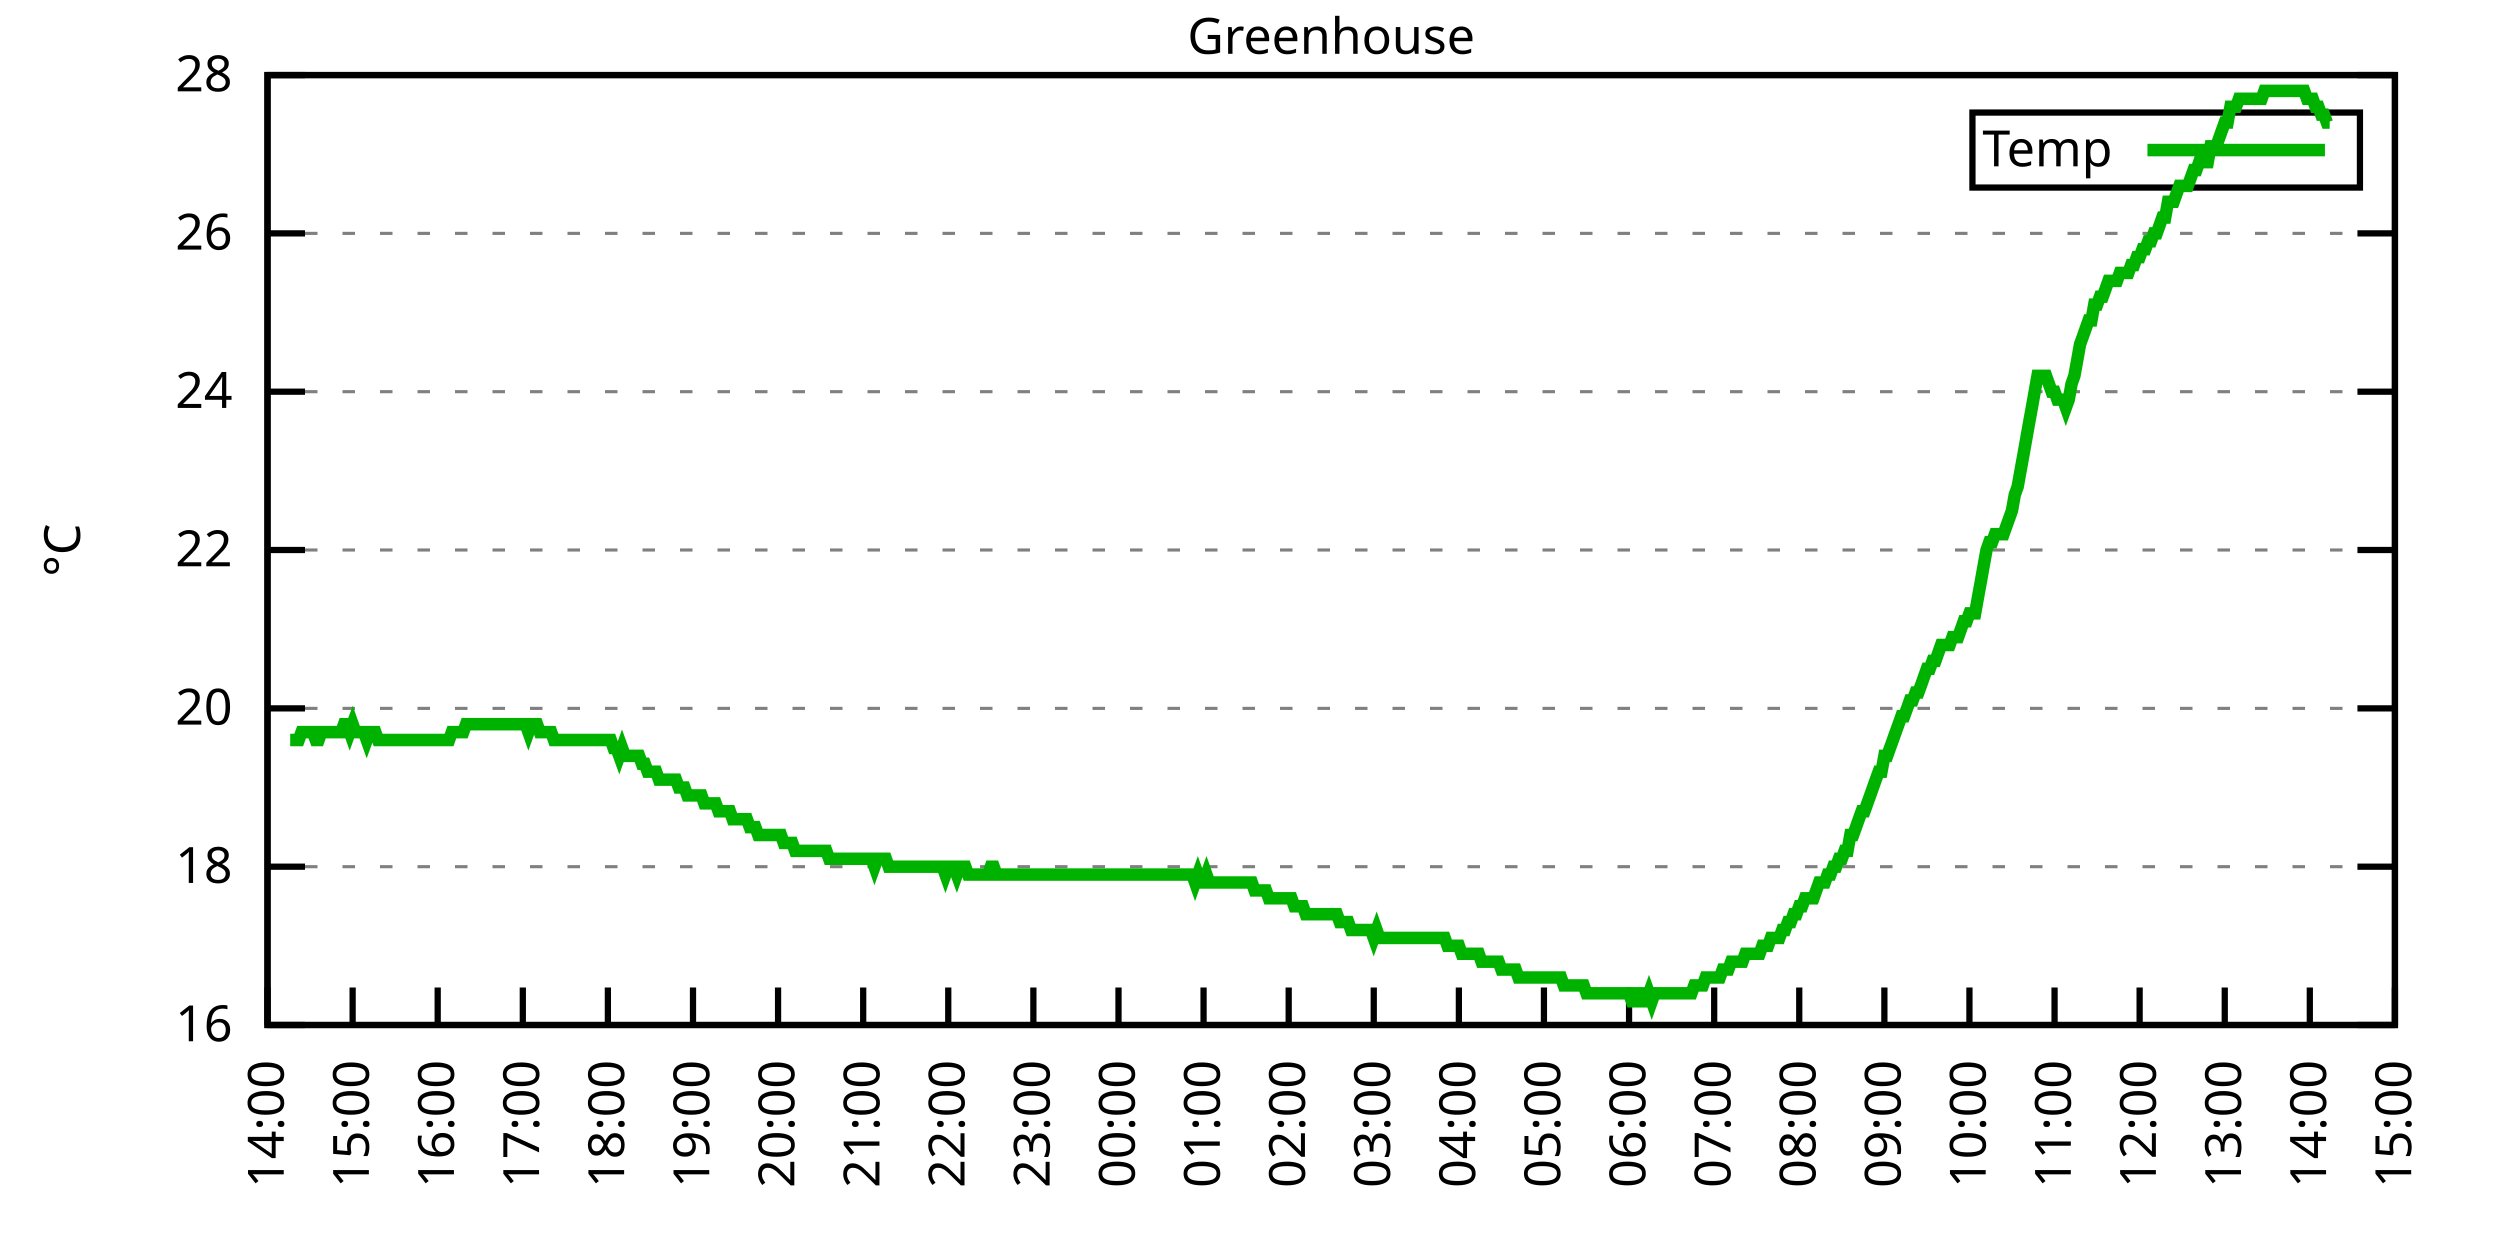
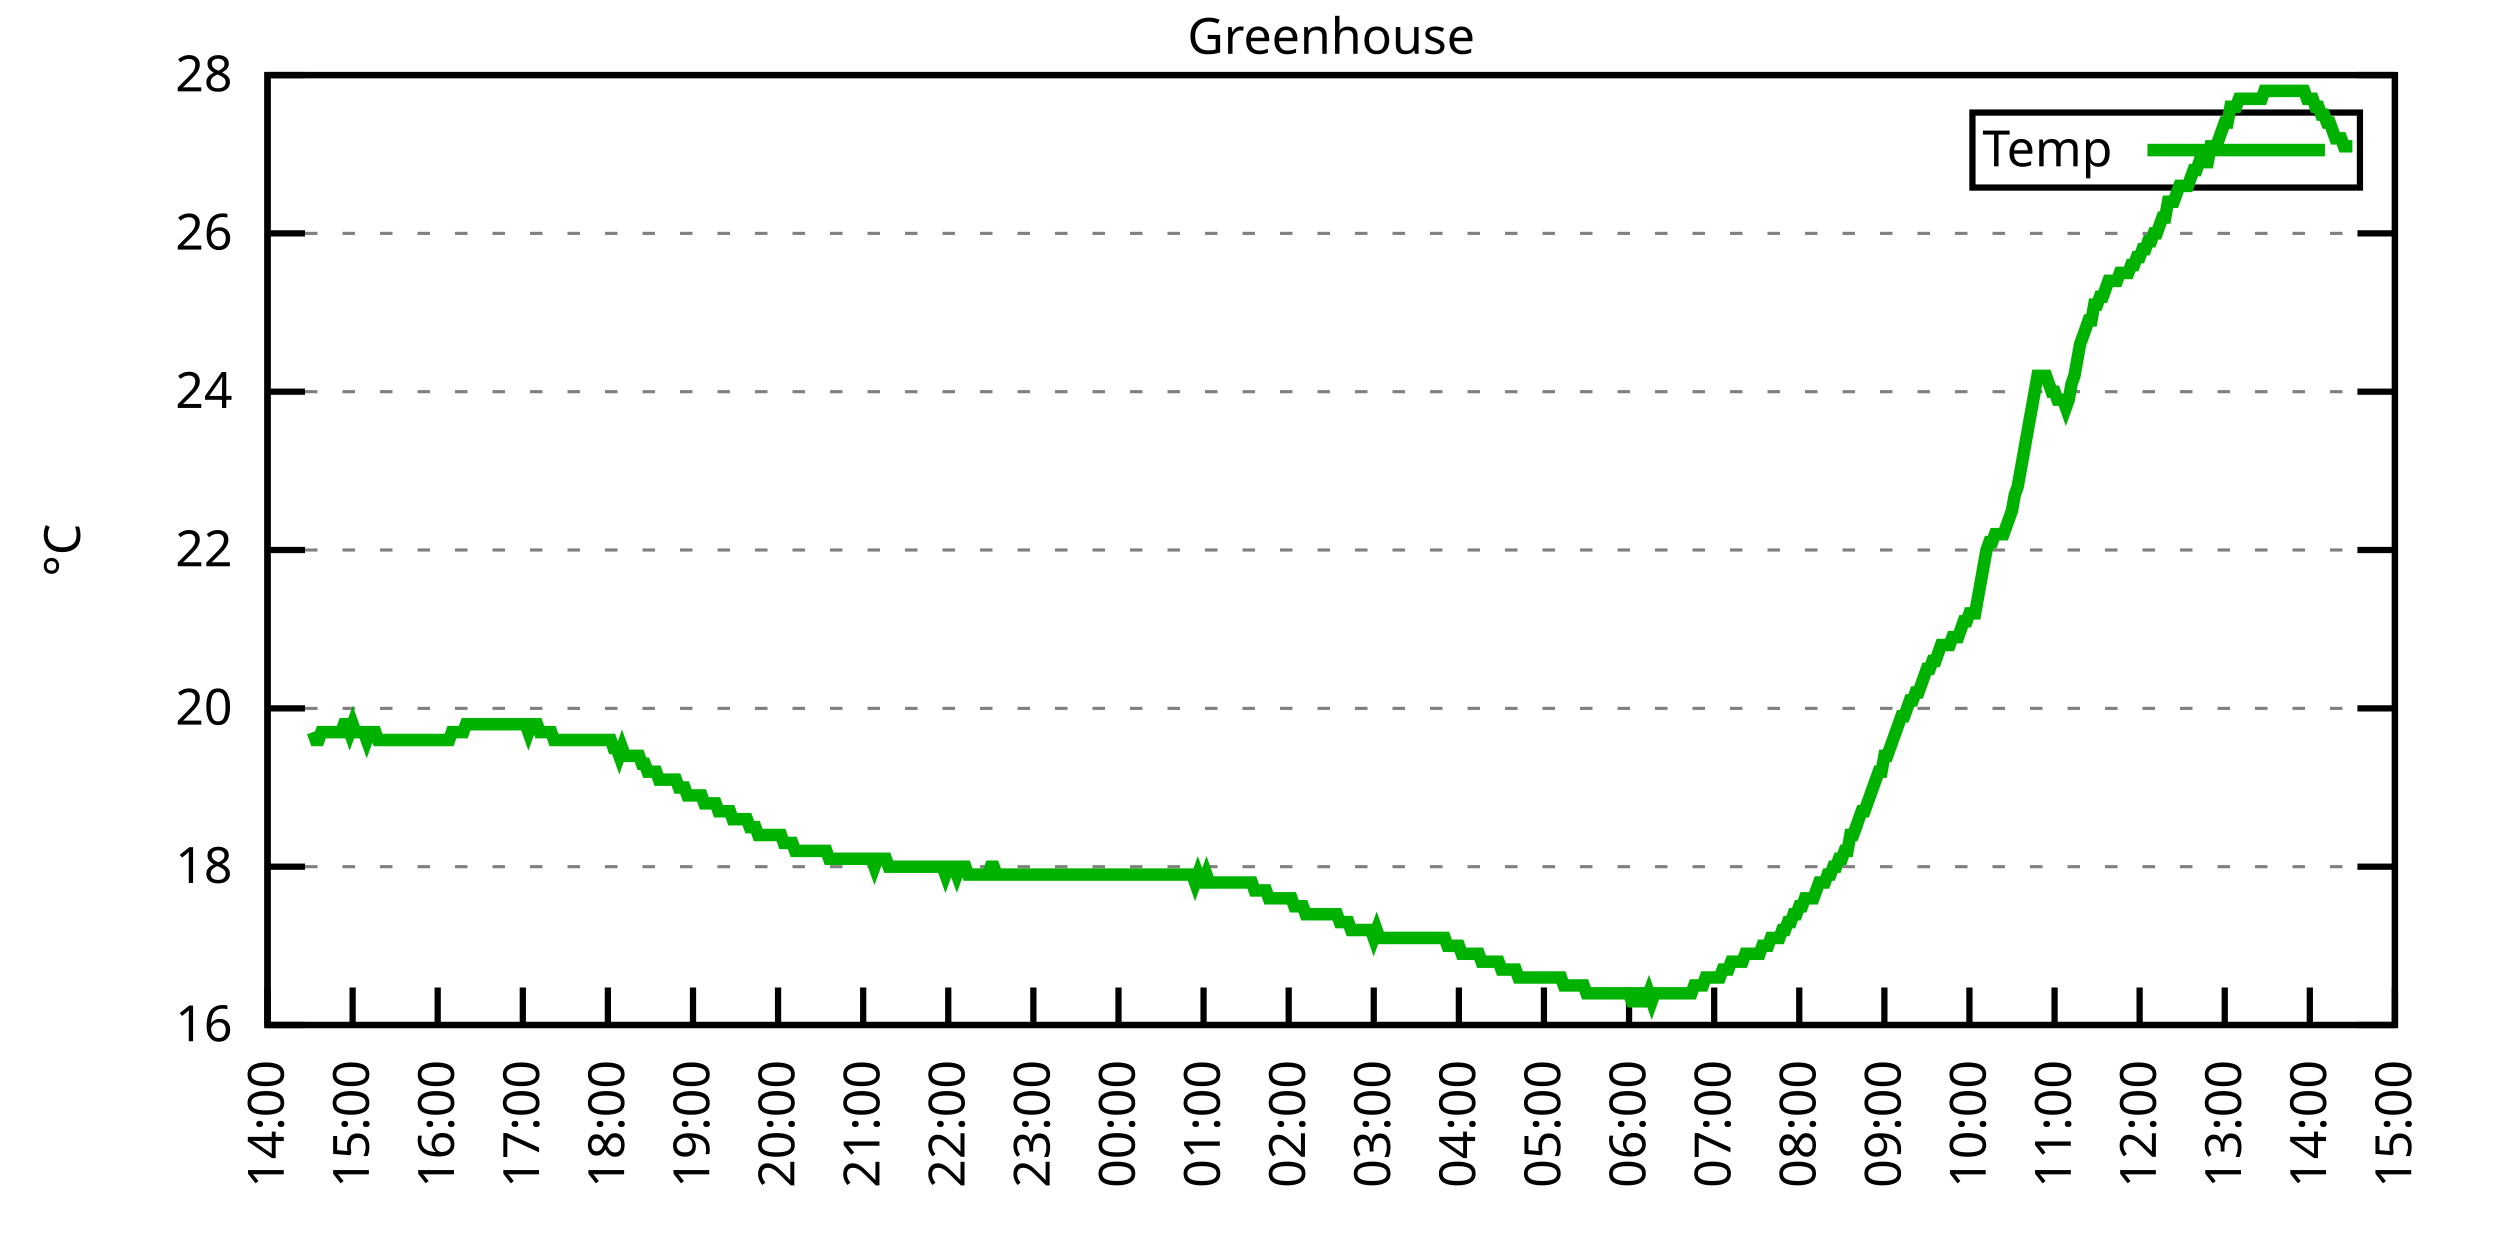
<svg xmlns="http://www.w3.org/2000/svg" xmlns:xlink="http://www.w3.org/1999/xlink" width="400" height="200" viewBox="0 0 400 200">
  <g id="gnuplot_canvas">
    <rect x="0" y="0" width="400" height="200" fill="none" />
    <defs>
      <circle id="gpDot" r="0.5" stroke-width="0.5" stroke="currentColor" />
      <path id="gpPt0" stroke-width="0.333" stroke="currentColor" d="M-1,0 h2 M0,-1 v2" />
      <path id="gpPt1" stroke-width="0.333" stroke="currentColor" d="M-1,-1 L1,1 M1,-1 L-1,1" />
      <path id="gpPt2" stroke-width="0.333" stroke="currentColor" d="M-1,0 L1,0 M0,-1 L0,1 M-1,-1 L1,1 M-1,1 L1,-1" />
      <rect id="gpPt3" stroke-width="0.333" stroke="currentColor" x="-1" y="-1" width="2" height="2" />
      <rect id="gpPt4" stroke-width="0.333" stroke="currentColor" fill="currentColor" x="-1" y="-1" width="2" height="2" />
      <circle id="gpPt5" stroke-width="0.333" stroke="currentColor" cx="0" cy="0" r="1" />
      <use xlink:href="#gpPt5" id="gpPt6" fill="currentColor" stroke="none" />
      <path id="gpPt7" stroke-width="0.333" stroke="currentColor" d="M0,-1.33 L-1.33,0.67 L1.33,0.67 z" />
      <use xlink:href="#gpPt7" id="gpPt8" fill="currentColor" stroke="none" />
      <use xlink:href="#gpPt7" id="gpPt9" stroke="currentColor" transform="rotate(180)" />
      <use xlink:href="#gpPt9" id="gpPt10" fill="currentColor" stroke="none" />
      <use xlink:href="#gpPt3" id="gpPt11" stroke="currentColor" transform="rotate(45)" />
      <use xlink:href="#gpPt11" id="gpPt12" fill="currentColor" stroke="none" />
      <path id="gpPt13" stroke-width="0.333" stroke="currentColor" d="M0,1.330 L1.265,0.411 L0.782,-1.067 L-0.782,-1.076 L-1.265,0.411 z" />
      <use xlink:href="#gpPt13" id="gpPt14" fill="currentColor" stroke="none" />
      <filter id="textbox" filterUnits="objectBoundingBox" x="0" y="0" height="1" width="1">
        <feFlood flood-color="white" flood-opacity="1" result="bgnd" />
        <feComposite in="SourceGraphic" in2="bgnd" operator="atop" />
      </filter>
      <filter id="greybox" filterUnits="objectBoundingBox" x="0" y="0" height="1" width="1">
        <feFlood flood-color="lightgrey" flood-opacity="1" result="grey" />
        <feComposite in="SourceGraphic" in2="grey" operator="atop" />
      </filter>
    </defs>
    <g fill="none" color="white" stroke="currentColor" stroke-width="1.00" stroke-linecap="butt" stroke-linejoin="miter">
</g>
    <g fill="none" color="black" stroke="currentColor" stroke-width="1.00" stroke-linecap="butt" stroke-linejoin="miter">
      <g stroke="none" shape-rendering="crispEdges">
        <polygon fill="rgb(255, 255, 255)" points="42.80,164.00 383.18,164.00 383.18,12.02 42.80,12.02 " />
      </g>
    </g>
    <g fill="none" color="black" stroke="currentColor" stroke-width="1.00" stroke-linecap="butt" stroke-linejoin="miter">
</g>
    <g fill="none" color="black" stroke="black" stroke-width="0.50" stroke-linecap="butt" stroke-linejoin="miter">
</g>
    <g fill="none" color="gray" stroke="currentColor" stroke-width="0.50" stroke-linecap="butt" stroke-linejoin="miter">
      <path stroke="gray" stroke-dasharray="2,4" class="gridline" d="M42.80,164.00 L383.19,164.00  " />
    </g>
    <g fill="none" color="gray" stroke="gray" stroke-width="1.00" stroke-linecap="butt" stroke-linejoin="miter">
</g>
    <g fill="none" color="black" stroke="currentColor" stroke-width="1.00" stroke-linecap="butt" stroke-linejoin="miter">
      <path stroke="black" d="M42.80,164.00 L48.80,164.00 M383.19,164.00 L377.19,164.00  " />
      <g transform="translate(37.20,166.60)" stroke="none" fill="black" font-family="Sans" font-size="8.00" text-anchor="end">
        <text>
          <tspan font-family="Sans"> 16</tspan>
        </text>
      </g>
    </g>
    <g fill="none" color="black" stroke="currentColor" stroke-width="1.00" stroke-linecap="butt" stroke-linejoin="miter">
</g>
    <g fill="none" color="black" stroke="black" stroke-width="0.50" stroke-linecap="butt" stroke-linejoin="miter">
</g>
    <g fill="none" color="gray" stroke="currentColor" stroke-width="0.50" stroke-linecap="butt" stroke-linejoin="miter">
      <path stroke="gray" stroke-dasharray="2,4" class="gridline" d="M42.80,138.67 L383.19,138.67  " />
    </g>
    <g fill="none" color="gray" stroke="gray" stroke-width="1.00" stroke-linecap="butt" stroke-linejoin="miter">
</g>
    <g fill="none" color="black" stroke="currentColor" stroke-width="1.00" stroke-linecap="butt" stroke-linejoin="miter">
      <path stroke="black" d="M42.80,138.67 L48.80,138.67 M383.19,138.67 L377.19,138.67  " />
      <g transform="translate(37.20,141.27)" stroke="none" fill="black" font-family="Sans" font-size="8.00" text-anchor="end">
        <text>
          <tspan font-family="Sans"> 18</tspan>
        </text>
      </g>
    </g>
    <g fill="none" color="black" stroke="currentColor" stroke-width="1.00" stroke-linecap="butt" stroke-linejoin="miter">
</g>
    <g fill="none" color="black" stroke="black" stroke-width="0.50" stroke-linecap="butt" stroke-linejoin="miter">
</g>
    <g fill="none" color="gray" stroke="currentColor" stroke-width="0.50" stroke-linecap="butt" stroke-linejoin="miter">
      <path stroke="gray" stroke-dasharray="2,4" class="gridline" d="M42.80,113.34 L383.19,113.34  " />
    </g>
    <g fill="none" color="gray" stroke="gray" stroke-width="1.00" stroke-linecap="butt" stroke-linejoin="miter">
</g>
    <g fill="none" color="black" stroke="currentColor" stroke-width="1.00" stroke-linecap="butt" stroke-linejoin="miter">
      <path stroke="black" d="M42.80,113.34 L48.80,113.34 M383.19,113.34 L377.19,113.34  " />
      <g transform="translate(37.20,115.94)" stroke="none" fill="black" font-family="Sans" font-size="8.00" text-anchor="end">
        <text>
          <tspan font-family="Sans"> 20</tspan>
        </text>
      </g>
    </g>
    <g fill="none" color="black" stroke="currentColor" stroke-width="1.00" stroke-linecap="butt" stroke-linejoin="miter">
</g>
    <g fill="none" color="black" stroke="black" stroke-width="0.50" stroke-linecap="butt" stroke-linejoin="miter">
</g>
    <g fill="none" color="gray" stroke="currentColor" stroke-width="0.50" stroke-linecap="butt" stroke-linejoin="miter">
      <path stroke="gray" stroke-dasharray="2,4" class="gridline" d="M42.80,88.00 L383.19,88.00  " />
    </g>
    <g fill="none" color="gray" stroke="gray" stroke-width="1.00" stroke-linecap="butt" stroke-linejoin="miter">
</g>
    <g fill="none" color="black" stroke="currentColor" stroke-width="1.00" stroke-linecap="butt" stroke-linejoin="miter">
      <path stroke="black" d="M42.80,88.00 L48.80,88.00 M383.19,88.00 L377.19,88.00  " />
      <g transform="translate(37.20,90.60)" stroke="none" fill="black" font-family="Sans" font-size="8.00" text-anchor="end">
        <text>
          <tspan font-family="Sans"> 22</tspan>
        </text>
      </g>
    </g>
    <g fill="none" color="black" stroke="currentColor" stroke-width="1.00" stroke-linecap="butt" stroke-linejoin="miter">
</g>
    <g fill="none" color="black" stroke="black" stroke-width="0.50" stroke-linecap="butt" stroke-linejoin="miter">
</g>
    <g fill="none" color="gray" stroke="currentColor" stroke-width="0.50" stroke-linecap="butt" stroke-linejoin="miter">
      <path stroke="gray" stroke-dasharray="2,4" class="gridline" d="M42.80,62.67 L383.19,62.67  " />
    </g>
    <g fill="none" color="gray" stroke="gray" stroke-width="1.00" stroke-linecap="butt" stroke-linejoin="miter">
</g>
    <g fill="none" color="black" stroke="currentColor" stroke-width="1.00" stroke-linecap="butt" stroke-linejoin="miter">
      <path stroke="black" d="M42.80,62.67 L48.80,62.67 M383.19,62.67 L377.19,62.67  " />
      <g transform="translate(37.20,65.27)" stroke="none" fill="black" font-family="Sans" font-size="8.00" text-anchor="end">
        <text>
          <tspan font-family="Sans"> 24</tspan>
        </text>
      </g>
    </g>
    <g fill="none" color="black" stroke="currentColor" stroke-width="1.00" stroke-linecap="butt" stroke-linejoin="miter">
</g>
    <g fill="none" color="black" stroke="black" stroke-width="0.50" stroke-linecap="butt" stroke-linejoin="miter">
</g>
    <g fill="none" color="gray" stroke="currentColor" stroke-width="0.50" stroke-linecap="butt" stroke-linejoin="miter">
      <path stroke="gray" stroke-dasharray="2,4" class="gridline" d="M42.80,37.34 L383.19,37.34  " />
    </g>
    <g fill="none" color="gray" stroke="gray" stroke-width="1.00" stroke-linecap="butt" stroke-linejoin="miter">
</g>
    <g fill="none" color="black" stroke="currentColor" stroke-width="1.00" stroke-linecap="butt" stroke-linejoin="miter">
      <path stroke="black" d="M42.80,37.34 L48.80,37.34 M383.19,37.34 L377.19,37.34  " />
      <g transform="translate(37.20,39.94)" stroke="none" fill="black" font-family="Sans" font-size="8.00" text-anchor="end">
        <text>
          <tspan font-family="Sans"> 26</tspan>
        </text>
      </g>
    </g>
    <g fill="none" color="black" stroke="currentColor" stroke-width="1.00" stroke-linecap="butt" stroke-linejoin="miter">
</g>
    <g fill="none" color="black" stroke="black" stroke-width="0.50" stroke-linecap="butt" stroke-linejoin="miter">
</g>
    <g fill="none" color="gray" stroke="currentColor" stroke-width="0.50" stroke-linecap="butt" stroke-linejoin="miter">
      <path stroke="gray" stroke-dasharray="2,4" class="gridline" d="M42.80,12.01 L383.19,12.01  " />
    </g>
    <g fill="none" color="gray" stroke="gray" stroke-width="1.00" stroke-linecap="butt" stroke-linejoin="miter">
</g>
    <g fill="none" color="black" stroke="currentColor" stroke-width="1.00" stroke-linecap="butt" stroke-linejoin="miter">
      <path stroke="black" d="M42.80,12.01 L48.80,12.01 M383.19,12.01 L377.19,12.01  " />
      <g transform="translate(37.20,14.61)" stroke="none" fill="black" font-family="Sans" font-size="8.00" text-anchor="end">
        <text>
          <tspan font-family="Sans"> 28</tspan>
        </text>
      </g>
    </g>
    <g fill="none" color="black" stroke="currentColor" stroke-width="1.00" stroke-linecap="butt" stroke-linejoin="miter">
      <path stroke="black" d="M42.80,164.00 L42.80,158.00  " />
      <g transform="translate(45.40,169.60) rotate(270.00)" stroke="none" fill="black" font-family="Sans" font-size="8.00" text-anchor="end">
        <text>
          <tspan font-family="Sans">14:00</tspan>
        </text>
      </g>
    </g>
    <g fill="none" color="black" stroke="currentColor" stroke-width="1.00" stroke-linecap="butt" stroke-linejoin="miter">
      <path stroke="black" d="M56.42,164.00 L56.42,158.00  " />
      <g transform="translate(59.02,169.60) rotate(270.00)" stroke="none" fill="black" font-family="Sans" font-size="8.00" text-anchor="end">
        <text>
          <tspan font-family="Sans">15:00</tspan>
        </text>
      </g>
    </g>
    <g fill="none" color="black" stroke="currentColor" stroke-width="1.00" stroke-linecap="butt" stroke-linejoin="miter">
      <path stroke="black" d="M70.03,164.00 L70.03,158.00  " />
      <g transform="translate(72.63,169.60) rotate(270.00)" stroke="none" fill="black" font-family="Sans" font-size="8.00" text-anchor="end">
        <text>
          <tspan font-family="Sans">16:00</tspan>
        </text>
      </g>
    </g>
    <g fill="none" color="black" stroke="currentColor" stroke-width="1.00" stroke-linecap="butt" stroke-linejoin="miter">
      <path stroke="black" d="M83.65,164.00 L83.65,158.00  " />
      <g transform="translate(86.25,169.60) rotate(270.00)" stroke="none" fill="black" font-family="Sans" font-size="8.00" text-anchor="end">
        <text>
          <tspan font-family="Sans">17:00</tspan>
        </text>
      </g>
    </g>
    <g fill="none" color="black" stroke="currentColor" stroke-width="1.00" stroke-linecap="butt" stroke-linejoin="miter">
      <path stroke="black" d="M97.26,164.00 L97.26,158.00  " />
      <g transform="translate(99.86,169.60) rotate(270.00)" stroke="none" fill="black" font-family="Sans" font-size="8.00" text-anchor="end">
        <text>
          <tspan font-family="Sans">18:00</tspan>
        </text>
      </g>
    </g>
    <g fill="none" color="black" stroke="currentColor" stroke-width="1.00" stroke-linecap="butt" stroke-linejoin="miter">
      <path stroke="black" d="M110.88,164.00 L110.88,158.00  " />
      <g transform="translate(113.48,169.60) rotate(270.00)" stroke="none" fill="black" font-family="Sans" font-size="8.00" text-anchor="end">
        <text>
          <tspan font-family="Sans">19:00</tspan>
        </text>
      </g>
    </g>
    <g fill="none" color="black" stroke="currentColor" stroke-width="1.00" stroke-linecap="butt" stroke-linejoin="miter">
      <path stroke="black" d="M124.49,164.00 L124.49,158.00  " />
      <g transform="translate(127.09,169.60) rotate(270.00)" stroke="none" fill="black" font-family="Sans" font-size="8.00" text-anchor="end">
        <text>
          <tspan font-family="Sans">20:00</tspan>
        </text>
      </g>
    </g>
    <g fill="none" color="black" stroke="currentColor" stroke-width="1.00" stroke-linecap="butt" stroke-linejoin="miter">
      <path stroke="black" d="M138.11,164.00 L138.11,158.00  " />
      <g transform="translate(140.71,169.60) rotate(270.00)" stroke="none" fill="black" font-family="Sans" font-size="8.00" text-anchor="end">
        <text>
          <tspan font-family="Sans">21:00</tspan>
        </text>
      </g>
    </g>
    <g fill="none" color="black" stroke="currentColor" stroke-width="1.00" stroke-linecap="butt" stroke-linejoin="miter">
      <path stroke="black" d="M151.72,164.00 L151.72,158.00  " />
      <g transform="translate(154.32,169.60) rotate(270.00)" stroke="none" fill="black" font-family="Sans" font-size="8.00" text-anchor="end">
        <text>
          <tspan font-family="Sans">22:00</tspan>
        </text>
      </g>
    </g>
    <g fill="none" color="black" stroke="currentColor" stroke-width="1.00" stroke-linecap="butt" stroke-linejoin="miter">
      <path stroke="black" d="M165.34,164.00 L165.34,158.00  " />
      <g transform="translate(167.94,169.60) rotate(270.00)" stroke="none" fill="black" font-family="Sans" font-size="8.00" text-anchor="end">
        <text>
          <tspan font-family="Sans">23:00</tspan>
        </text>
      </g>
    </g>
    <g fill="none" color="black" stroke="currentColor" stroke-width="1.00" stroke-linecap="butt" stroke-linejoin="miter">
      <path stroke="black" d="M178.96,164.00 L178.96,158.00  " />
      <g transform="translate(181.56,169.60) rotate(270.00)" stroke="none" fill="black" font-family="Sans" font-size="8.00" text-anchor="end">
        <text>
          <tspan font-family="Sans">00:00</tspan>
        </text>
      </g>
    </g>
    <g fill="none" color="black" stroke="currentColor" stroke-width="1.00" stroke-linecap="butt" stroke-linejoin="miter">
      <path stroke="black" d="M192.57,164.00 L192.57,158.00  " />
      <g transform="translate(195.17,169.60) rotate(270.00)" stroke="none" fill="black" font-family="Sans" font-size="8.00" text-anchor="end">
        <text>
          <tspan font-family="Sans">01:00</tspan>
        </text>
      </g>
    </g>
    <g fill="none" color="black" stroke="currentColor" stroke-width="1.00" stroke-linecap="butt" stroke-linejoin="miter">
      <path stroke="black" d="M206.19,164.00 L206.19,158.00  " />
      <g transform="translate(208.79,169.60) rotate(270.00)" stroke="none" fill="black" font-family="Sans" font-size="8.00" text-anchor="end">
        <text>
          <tspan font-family="Sans">02:00</tspan>
        </text>
      </g>
    </g>
    <g fill="none" color="black" stroke="currentColor" stroke-width="1.00" stroke-linecap="butt" stroke-linejoin="miter">
      <path stroke="black" d="M219.80,164.00 L219.80,158.00  " />
      <g transform="translate(222.40,169.60) rotate(270.00)" stroke="none" fill="black" font-family="Sans" font-size="8.00" text-anchor="end">
        <text>
          <tspan font-family="Sans">03:00</tspan>
        </text>
      </g>
    </g>
    <g fill="none" color="black" stroke="currentColor" stroke-width="1.00" stroke-linecap="butt" stroke-linejoin="miter">
      <path stroke="black" d="M233.42,164.00 L233.42,158.00  " />
      <g transform="translate(236.02,169.60) rotate(270.00)" stroke="none" fill="black" font-family="Sans" font-size="8.00" text-anchor="end">
        <text>
          <tspan font-family="Sans">04:00</tspan>
        </text>
      </g>
    </g>
    <g fill="none" color="black" stroke="currentColor" stroke-width="1.00" stroke-linecap="butt" stroke-linejoin="miter">
      <path stroke="black" d="M247.03,164.00 L247.03,158.00  " />
      <g transform="translate(249.63,169.60) rotate(270.00)" stroke="none" fill="black" font-family="Sans" font-size="8.00" text-anchor="end">
        <text>
          <tspan font-family="Sans">05:00</tspan>
        </text>
      </g>
    </g>
    <g fill="none" color="black" stroke="currentColor" stroke-width="1.00" stroke-linecap="butt" stroke-linejoin="miter">
      <path stroke="black" d="M260.65,164.00 L260.65,158.00  " />
      <g transform="translate(263.25,169.60) rotate(270.00)" stroke="none" fill="black" font-family="Sans" font-size="8.00" text-anchor="end">
        <text>
          <tspan font-family="Sans">06:00</tspan>
        </text>
      </g>
    </g>
    <g fill="none" color="black" stroke="currentColor" stroke-width="1.00" stroke-linecap="butt" stroke-linejoin="miter">
      <path stroke="black" d="M274.27,164.00 L274.27,158.00  " />
      <g transform="translate(276.87,169.60) rotate(270.00)" stroke="none" fill="black" font-family="Sans" font-size="8.00" text-anchor="end">
        <text>
          <tspan font-family="Sans">07:00</tspan>
        </text>
      </g>
    </g>
    <g fill="none" color="black" stroke="currentColor" stroke-width="1.00" stroke-linecap="butt" stroke-linejoin="miter">
      <path stroke="black" d="M287.88,164.00 L287.88,158.00  " />
      <g transform="translate(290.48,169.60) rotate(270.00)" stroke="none" fill="black" font-family="Sans" font-size="8.00" text-anchor="end">
        <text>
          <tspan font-family="Sans">08:00</tspan>
        </text>
      </g>
    </g>
    <g fill="none" color="black" stroke="currentColor" stroke-width="1.00" stroke-linecap="butt" stroke-linejoin="miter">
      <path stroke="black" d="M301.50,164.00 L301.50,158.00  " />
      <g transform="translate(304.10,169.60) rotate(270.00)" stroke="none" fill="black" font-family="Sans" font-size="8.00" text-anchor="end">
        <text>
          <tspan font-family="Sans">09:00</tspan>
        </text>
      </g>
    </g>
    <g fill="none" color="black" stroke="currentColor" stroke-width="1.00" stroke-linecap="butt" stroke-linejoin="miter">
      <path stroke="black" d="M315.11,164.00 L315.11,158.00  " />
      <g transform="translate(317.71,169.60) rotate(270.00)" stroke="none" fill="black" font-family="Sans" font-size="8.00" text-anchor="end">
        <text>
          <tspan font-family="Sans">10:00</tspan>
        </text>
      </g>
    </g>
    <g fill="none" color="black" stroke="currentColor" stroke-width="1.00" stroke-linecap="butt" stroke-linejoin="miter">
      <path stroke="black" d="M328.73,164.00 L328.73,158.00  " />
      <g transform="translate(331.33,169.60) rotate(270.00)" stroke="none" fill="black" font-family="Sans" font-size="8.00" text-anchor="end">
        <text>
          <tspan font-family="Sans">11:00</tspan>
        </text>
      </g>
    </g>
    <g fill="none" color="black" stroke="currentColor" stroke-width="1.00" stroke-linecap="butt" stroke-linejoin="miter">
      <path stroke="black" d="M342.34,164.00 L342.34,158.00  " />
      <g transform="translate(344.94,169.60) rotate(270.00)" stroke="none" fill="black" font-family="Sans" font-size="8.00" text-anchor="end">
        <text>
          <tspan font-family="Sans">12:00</tspan>
        </text>
      </g>
    </g>
    <g fill="none" color="black" stroke="currentColor" stroke-width="1.00" stroke-linecap="butt" stroke-linejoin="miter">
      <path stroke="black" d="M355.96,164.00 L355.96,158.00  " />
      <g transform="translate(358.56,169.60) rotate(270.00)" stroke="none" fill="black" font-family="Sans" font-size="8.00" text-anchor="end">
        <text>
          <tspan font-family="Sans">13:00</tspan>
        </text>
      </g>
    </g>
    <g fill="none" color="black" stroke="currentColor" stroke-width="1.00" stroke-linecap="butt" stroke-linejoin="miter">
      <path stroke="black" d="M369.57,164.00 L369.57,158.00  " />
      <g transform="translate(372.17,169.60) rotate(270.00)" stroke="none" fill="black" font-family="Sans" font-size="8.00" text-anchor="end">
        <text>
          <tspan font-family="Sans">14:00</tspan>
        </text>
      </g>
    </g>
    <g fill="none" color="black" stroke="currentColor" stroke-width="1.00" stroke-linecap="butt" stroke-linejoin="miter">
      <path stroke="black" d="M383.19,164.00 L383.19,158.00  " />
      <g transform="translate(385.79,169.60) rotate(270.00)" stroke="none" fill="black" font-family="Sans" font-size="8.00" text-anchor="end">
        <text>
          <tspan font-family="Sans">15:00</tspan>
        </text>
      </g>
    </g>
    <g fill="none" color="black" stroke="currentColor" stroke-width="1.00" stroke-linecap="butt" stroke-linejoin="miter">
</g>
    <g fill="none" color="black" stroke="currentColor" stroke-width="1.00" stroke-linecap="butt" stroke-linejoin="miter">
      <path stroke="black" d="M42.80,12.01 L42.80,164.00 L383.19,164.00 L383.19,12.01 L42.80,12.01 Z  " />
    </g>
    <g fill="none" color="black" stroke="currentColor" stroke-width="1.00" stroke-linecap="butt" stroke-linejoin="miter">
</g>
    <g fill="none" color="black" stroke="currentColor" stroke-width="1.00" stroke-linecap="butt" stroke-linejoin="miter">
      <path stroke="black" d="M315.59,30.01 L315.59,18.01 L377.59,18.01 L377.59,30.01 L315.59,30.01 Z  " />
    </g>
    <g id="Greenhouse_plot_1">
      <g fill="none" color="white" stroke="black" stroke-width="2.00" stroke-linecap="butt" stroke-linejoin="miter">
</g>
      <g fill="none" color="black" stroke="currentColor" stroke-width="2.00" stroke-linecap="butt" stroke-linejoin="miter">
        <g transform="translate(337.99,26.61)" stroke="none" fill="black" font-family="Sans" font-size="8.00" text-anchor="end">
          <text>
            <tspan font-family="Sans">Temp</tspan>
          </text>
        </g>
      </g>
      <g fill="none" color="black" stroke="currentColor" stroke-width="2.00" stroke-linecap="butt" stroke-linejoin="miter">
-         <path stroke="rgb(  0, 178,   0)" d="M343.59,24.01 L371.99,24.01 M46.43,118.40 L46.88,118.40 L47.34,118.40 L47.79,118.40 L48.25,117.14 L48.70,117.14   L49.15,117.14 L49.61,117.14 L50.06,117.14 L50.52,118.40 L50.97,118.40 L51.42,117.14 L51.88,117.14 L52.33,117.14   L52.78,117.14 L53.24,117.14 L53.69,117.14 L54.15,117.14 L54.60,117.14 L55.05,115.87 L55.51,115.87 L55.96,117.14   L56.42,115.87 L56.87,117.14 L57.32,117.14 L57.78,117.14 L58.23,117.14 L58.68,118.40 L59.14,117.14 L59.59,117.14   L60.05,117.14 L60.50,118.40 L60.95,118.40 L61.41,118.40 L61.86,118.40 L62.32,118.40 L62.77,118.40 L63.22,118.40   L63.68,118.40 L64.13,118.40 L64.58,118.40 L65.04,118.40 L65.49,118.40 L65.95,118.40 L66.40,118.40 L66.85,118.40   L67.31,118.40 L67.76,118.40 L68.22,118.40 L68.67,118.40 L69.12,118.40 L69.58,118.40 L70.03,118.40 L70.49,118.40   L70.94,118.40 L71.39,118.40 L71.85,118.40 L72.30,117.14 L72.75,117.14 L73.21,117.14 L73.66,117.14 L74.12,117.14   L74.57,115.87 L75.02,115.87 L75.48,115.87 L75.93,115.87 L76.39,115.87 L76.84,115.87 L77.29,115.87 L77.75,115.87   L78.20,115.87 L78.65,115.87 L79.11,115.87 L79.56,115.87 L80.02,115.87 L80.47,115.87 L80.92,115.87 L81.38,115.87   L81.83,115.87 L82.29,115.87 L82.74,115.87 L83.19,115.87 L83.65,115.87 L84.10,115.87 L84.55,117.14 L85.01,115.87   L85.46,115.87 L85.92,115.87 L86.37,117.14 L86.82,117.14 L87.28,117.14 L87.73,117.14 L88.19,117.14 L88.64,118.40   L89.09,118.40 L89.55,118.40 L90.00,118.40 L90.45,118.40 L90.91,118.40 L91.36,118.40 L91.82,118.40 L92.27,118.40   L92.72,118.40 L93.18,118.40 L93.63,118.40 L94.09,118.40 L94.54,118.40 L94.99,118.40 L95.45,118.40 L95.90,118.40   L96.35,118.40 L96.81,118.40 L97.26,118.40 L97.72,118.40 L98.17,119.67 L98.62,119.67 L99.08,120.94 L99.53,119.67   L99.99,120.94 L100.44,120.94 L100.89,120.94 L101.35,120.94 L101.80,120.94 L102.25,120.94 L102.71,122.20 L103.16,122.20   L103.62,123.47 L104.07,123.47 L104.52,123.47 L104.98,123.47 L105.43,124.74 L105.89,124.74 L106.34,124.74 L106.79,124.74   L107.25,124.74 L107.70,124.74 L108.15,124.74 L108.61,126.00 L109.06,126.00 L109.52,126.00 L109.97,127.27 L110.42,127.27   L110.88,127.27 L111.33,127.27 L111.79,127.27 L112.24,127.27 L112.69,128.54 L113.15,128.54 L113.60,128.54 L114.05,128.54   L114.51,128.54 L114.96,129.80 L115.42,129.80 L115.87,129.80 L116.32,129.80 L116.78,129.80 L117.23,131.07 L117.69,131.07   L118.14,131.07 L118.59,131.07 L119.05,131.07 L119.50,131.07 L119.96,132.34 L120.41,132.34 L120.86,132.34 L121.32,133.60   L121.77,133.60 L122.22,133.60 L122.68,133.60 L123.13,133.60 L123.59,133.60 L124.04,133.60 L124.49,133.60 L124.95,133.60   L125.40,134.87 L125.86,134.87 L126.31,134.87 L126.76,134.87 L127.22,136.14 L127.67,136.14 L128.12,136.14 L128.58,136.14   L129.03,136.14 L129.49,136.14 L129.94,136.14 L130.39,136.14 L130.85,136.14 L131.30,136.14 L131.76,136.14 L132.21,136.14   L132.66,137.40 L133.12,137.40 L133.57,137.40 L134.02,137.40 L134.48,137.40 L134.93,137.40 L135.39,137.40 L135.84,137.40   L136.29,137.40 L136.75,137.40 L137.20,137.40 L137.66,137.40 L138.11,137.40 L138.56,137.40 L139.02,137.40 L139.47,137.40   L139.92,138.67 L140.38,137.40 L140.83,137.40 L141.29,137.40 L141.74,137.40 L142.19,138.67 L142.65,138.67 L143.10,138.67   L143.56,138.67 L144.01,138.67 L144.46,138.67 L144.92,138.67 L145.37,138.67 L145.82,138.67 L146.28,138.67 L146.73,138.67   L147.19,138.67 L147.64,138.67 L148.09,138.67 L148.55,138.67 L149.00,138.67 L149.46,138.67 L149.91,138.67 L150.36,138.67   L150.82,138.67 L151.27,139.93 L151.72,138.67 L152.18,138.67 L152.63,138.67 L153.09,139.93 L153.54,138.67 L153.99,138.67   L154.45,138.67 L154.90,139.93 L155.36,139.93 L155.81,139.93 L156.26,139.93 L156.72,139.93 L157.17,139.93 L157.62,139.93   L158.08,139.93 L158.53,138.67 L158.99,138.67 L159.44,139.93 L159.89,139.93 L160.35,139.93 L160.80,139.93 L161.26,139.93   L161.71,139.93 L162.16,139.93 L162.62,139.93 L163.07,139.93 L163.52,139.93 L163.98,139.93 L164.43,139.93 L164.89,139.93   L165.34,139.93 L165.79,139.93 L166.25,139.93 L166.70,139.93 L167.16,139.93 L167.61,139.93 L168.06,139.93 L168.52,139.93   L168.97,139.93 L169.43,139.93 L169.88,139.93 L170.33,139.93 L170.79,139.93 L171.24,139.93 L171.69,139.93 L172.15,139.93   L172.60,139.93 L173.06,139.93 L173.51,139.93 L173.96,139.93 L174.42,139.93 L174.87,139.93 L175.33,139.93 L175.78,139.93   L176.23,139.93 L176.69,139.93 L177.14,139.93 L177.59,139.93 L178.05,139.93 L178.50,139.93 L178.96,139.93 L179.41,139.93   L179.86,139.93 L180.32,139.93 L180.77,139.93 L181.23,139.93 L181.68,139.93 L182.13,139.93 L182.59,139.93 L183.04,139.93   L183.49,139.93 L183.95,139.93 L184.40,139.93 L184.86,139.93 L185.31,139.93 L185.76,139.93 L186.22,139.93 L186.67,139.93   L187.13,139.93 L187.58,139.93 L188.03,139.93 L188.49,139.93 L188.94,139.93 L189.39,139.93 L189.85,139.93 L190.30,139.93   L190.76,139.93 L191.21,141.20 L191.66,139.93 L192.12,141.20 L192.57,141.20 L193.03,139.93 L193.48,141.20 L193.93,141.20   L194.39,141.20 L194.84,141.20 L195.29,141.20 L195.75,141.20 L196.20,141.20 L196.66,141.20 L197.11,141.20 L197.56,141.20   L198.02,141.20 L198.47,141.20 L198.93,141.20 L199.38,141.20 L199.83,141.20 L200.29,141.20 L200.74,142.47 L201.19,142.47   L201.65,142.47 L202.10,142.47 L202.56,142.47 L203.01,143.73 L203.46,143.73 L203.92,143.73 L204.37,143.73 L204.83,143.73   L205.28,143.73 L205.73,143.73 L206.19,143.73 L206.64,143.73 L207.09,145.00 L207.55,145.00 L208.00,145.00 L208.46,145.00   L208.91,146.27 L209.36,146.27 L209.82,146.27 L210.27,146.27 L210.73,146.27 L211.18,146.27 L211.63,146.27 L212.09,146.27   L212.54,146.27 L213.00,146.27 L213.45,146.27 L213.90,146.27 L214.36,147.53 L214.81,147.53 L215.26,147.53 L215.72,147.53   L216.17,148.80 L216.63,148.80 L217.08,148.80 L217.53,148.80 L217.99,148.80 L218.44,148.80 L218.90,148.80 L219.35,148.80   L219.80,150.07 L220.26,148.80 L220.71,150.07 L221.16,150.07 L221.62,150.07 L222.07,150.07 L222.53,150.07 L222.98,150.07   L223.43,150.07 L223.89,150.07 L224.34,150.07 L224.80,150.07 L225.25,150.07 L225.70,150.07 L226.16,150.07 L226.61,150.07   L227.06,150.07 L227.52,150.07 L227.97,150.07 L228.43,150.07 L228.88,150.07 L229.33,150.07 L229.79,150.07 L230.24,150.07   L230.70,150.07 L231.15,150.07 L231.60,151.33 L232.06,151.33 L232.51,151.33 L232.96,151.33 L233.42,151.33 L233.87,152.60   L234.33,152.60 L234.78,152.60 L235.23,152.60 L235.69,152.60 L236.14,152.60 L236.60,152.60 L237.05,153.87 L237.50,153.87   L237.96,153.87 L238.41,153.87 L238.86,153.87 L239.32,153.87 L239.77,153.87 L240.23,155.13 L240.68,155.13 L241.13,155.13   L241.59,155.13 L242.04,155.13 L242.50,155.13 L242.95,156.40 L243.40,156.40 L243.86,156.40 L244.31,156.40 L244.76,156.40   L245.22,156.40 L245.67,156.40 L246.13,156.40 L246.58,156.40 L247.03,156.40 L247.49,156.40 L247.94,156.40 L248.40,156.40   L248.85,156.40 L249.30,156.40 L249.76,156.40 L250.21,157.67 L250.66,157.67 L251.12,157.67 L251.57,157.67 L252.03,157.67   L252.48,157.67 L252.93,157.67 L253.39,157.67 L253.84,158.93 L254.30,158.93 L254.75,158.93 L255.20,158.93 L255.66,158.93   L256.11,158.93 L256.56,158.93 L257.02,158.93 L257.47,158.93 L257.93,158.93 L258.38,158.93 L258.83,158.93 L259.29,158.93   L259.74,158.93 L260.20,158.93 L260.65,158.93 L261.10,160.20 L261.56,160.20 L262.01,158.93 L262.47,158.93 L262.92,160.20   L263.37,160.20 L263.83,158.93 L264.28,160.20 L264.73,158.93 L265.19,158.93 L265.64,158.93 L266.10,158.93 L266.55,158.93   L267.00,158.93 L267.46,158.93 L267.91,158.93 L268.37,158.93 L268.82,158.93 L269.27,158.93 L269.73,158.93 L270.18,158.93   L270.63,158.93 L271.09,157.67 L271.54,157.67 L272.00,157.67 L272.45,157.67 L272.90,156.40 L273.36,156.40 L273.81,156.40   L274.27,156.40 L274.72,156.40 L275.17,156.40 L275.63,155.13 L276.08,155.13 L276.53,155.13 L276.99,153.87 L277.44,153.87   L277.90,153.87 L278.35,153.87 L278.80,153.87 L279.26,152.60 L279.71,152.60 L280.17,152.60 L280.62,152.60 L281.07,152.60   L281.53,152.60 L281.98,151.33 L282.43,151.33 L282.89,151.33 L283.34,150.07 L283.80,150.07 L284.25,150.07 L284.70,150.07   L285.16,148.80 L285.61,148.80 L286.07,147.53 L286.52,147.53 L286.97,146.27 L287.43,146.27 L287.88,145.00 L288.33,145.00   L288.79,143.73 L289.24,143.73 L289.70,143.73 L290.15,143.73 L290.60,142.47 L291.06,141.20 L291.51,141.20 L291.97,141.20   L292.42,139.93 L292.87,139.93 L293.33,138.67 L293.78,138.67 L294.23,137.40 L294.69,137.40 L295.14,136.14 L295.60,136.14   L296.05,133.60 L296.50,133.60 L296.96,132.34 L297.41,131.07 L297.87,129.80 L298.32,129.80 L298.77,128.54 L299.23,127.27   L299.68,126.00 L300.13,124.74 L300.59,123.47 L301.04,123.47 L301.50,120.94 L301.95,120.94 L302.40,119.67 L302.86,118.40   L303.31,117.14 L303.77,115.87 L304.22,114.60 L304.67,114.60 L305.13,113.34 L305.58,112.07 L306.03,112.07 L306.49,110.80   L306.94,110.80 L307.40,109.54 L307.85,108.27 L308.30,107.00 L308.76,107.00 L309.21,105.74 L309.67,105.74 L310.12,104.47   L310.57,103.20 L311.03,103.20 L311.48,103.20 L311.94,103.20 L312.39,101.94 L312.84,101.94 L313.30,101.94 L313.75,100.67   L314.20,99.40 L314.66,99.40 L315.11,98.14 L315.57,98.14 L316.02,98.14 L316.47,95.60 L316.93,93.07 L317.38,90.54   L317.84,88.00 L318.29,86.74 L318.74,86.74 L319.20,85.47 L319.65,85.47 L320.10,85.47 L320.56,85.47 L321.01,84.21   L321.47,82.94 L321.92,81.67 L322.37,79.14 L322.83,77.87 L323.28,75.34 L323.74,72.81 L324.19,70.27 L324.64,67.74   L325.10,65.21 L325.55,62.67 L326.00,60.14 L326.46,60.14 L326.91,60.14 L327.37,60.14 L327.82,61.41 L328.27,62.67   L328.73,62.67 L329.18,63.94 L329.64,63.94 L330.09,63.94 L330.54,65.21 L331.00,63.94 L331.45,61.41 L331.90,60.14   L332.36,57.61 L332.81,55.07 L333.27,53.81 L333.72,52.54 L334.17,51.27 L334.63,51.27 L335.08,48.74 L335.54,48.74   L335.99,47.47 L336.44,47.47 L336.90,46.21 L337.35,44.94 L337.80,44.94 L338.26,44.94 L338.71,44.94 L339.17,43.67   L339.62,43.67 L340.07,43.67 L340.53,43.67 L340.98,42.41 L341.44,42.41 L341.89,41.14 L342.34,41.14 L342.80,39.87   L343.25,39.87 L343.70,38.61 L344.16,38.61 L344.61,37.34 L345.07,37.34 L345.52,36.08 L345.97,34.81 L346.43,34.81   L346.88,32.28 L347.34,32.28 L347.79,32.28 L348.24,31.01 L348.70,29.74 L349.15,29.74 L349.60,29.74 L350.06,29.74   L350.51,28.48 L350.97,27.21 L351.42,27.21 L351.87,25.94 L352.33,25.94 L352.78,25.94 L353.24,25.94 L353.69,23.41   L354.14,23.41 L354.60,23.41 L355.05,22.14 L355.50,20.88 L355.96,19.61 L356.41,19.61 L356.87,17.08 L357.32,17.08   L357.77,17.08 L358.23,15.81 L358.68,15.81 L359.14,15.81 L359.59,15.81 L360.04,15.81 L360.50,15.81 L360.95,15.81   L361.41,15.81 L361.86,15.81 L362.31,14.54 L362.77,14.54 L363.22,14.54 L363.67,14.54 L364.13,14.54 L364.58,14.54   L365.04,14.54 L365.49,14.54 L365.94,14.54 L366.40,14.54 L366.85,14.54 L367.31,14.54 L367.76,14.54 L368.21,14.54   L368.67,14.54 L369.12,15.81 L369.57,15.81 L370.03,15.81 L370.48,17.08 L370.94,17.08 L371.39,18.34 L371.84,18.34   L372.30,19.61 L372.75,19.61  " />
+         <path stroke="rgb(  0, 178,   0)" d="M343.59,24.01 L371.99,24.01 M50.06,117.14 L50.52,118.40 L50.97,118.40 L51.42,117.14 L51.88,117.14 L52.33,117.14   L52.78,117.14 L53.24,117.14 L53.69,117.14 L54.15,117.14 L54.60,117.14 L55.05,115.87 L55.51,115.87 L55.96,117.14   L56.42,115.87 L56.87,117.14 L57.32,117.14 L57.78,117.14 L58.23,117.14 L58.68,118.40 L59.14,117.14 L59.59,117.14   L60.05,117.14 L60.50,118.40 L60.95,118.40 L61.41,118.40 L61.86,118.40 L62.32,118.40 L62.77,118.40 L63.22,118.40   L63.68,118.40 L64.13,118.40 L64.58,118.40 L65.04,118.40 L65.49,118.40 L65.95,118.40 L66.40,118.40 L66.85,118.40   L67.31,118.40 L67.76,118.40 L68.22,118.40 L68.67,118.40 L69.12,118.40 L69.58,118.40 L70.03,118.40 L70.49,118.40   L70.94,118.40 L71.39,118.40 L71.85,118.40 L72.30,117.14 L72.75,117.14 L73.21,117.14 L73.66,117.14 L74.12,117.14   L74.57,115.87 L75.02,115.87 L75.48,115.87 L75.93,115.87 L76.39,115.87 L76.84,115.87 L77.29,115.87 L77.75,115.87   L78.20,115.87 L78.65,115.87 L79.11,115.87 L79.56,115.87 L80.02,115.87 L80.47,115.87 L80.92,115.87 L81.38,115.87   L81.83,115.87 L82.29,115.87 L82.74,115.87 L83.19,115.87 L83.65,115.87 L84.10,115.87 L84.55,117.14 L85.01,115.87   L85.46,115.87 L85.92,115.87 L86.37,117.14 L86.82,117.14 L87.28,117.14 L87.73,117.14 L88.19,117.14 L88.64,118.40   L89.09,118.40 L89.55,118.40 L90.00,118.40 L90.45,118.40 L90.91,118.40 L91.36,118.40 L91.82,118.40 L92.27,118.40   L92.72,118.40 L93.18,118.40 L93.63,118.40 L94.09,118.40 L94.54,118.40 L94.99,118.40 L95.45,118.40 L95.90,118.40   L96.35,118.40 L96.81,118.40 L97.26,118.40 L97.72,118.40 L98.17,119.67 L98.62,119.67 L99.08,120.94 L99.53,119.67   L99.99,120.94 L100.44,120.94 L100.89,120.94 L101.35,120.94 L101.80,120.94 L102.25,120.94 L102.71,122.20 L103.16,122.20   L103.62,123.47 L104.07,123.47 L104.52,123.47 L104.98,123.47 L105.43,124.74 L105.89,124.74 L106.34,124.74 L106.79,124.74   L107.25,124.74 L107.70,124.74 L108.15,124.74 L108.61,126.00 L109.06,126.00 L109.52,126.00 L109.97,127.27 L110.42,127.27   L110.88,127.27 L111.33,127.27 L111.79,127.27 L112.24,127.27 L112.69,128.54 L113.15,128.54 L113.60,128.54 L114.05,128.54   L114.51,128.54 L114.96,129.80 L115.42,129.80 L115.87,129.80 L116.32,129.80 L116.78,129.80 L117.23,131.07 L117.69,131.07   L118.14,131.07 L118.59,131.07 L119.05,131.07 L119.50,131.07 L119.96,132.34 L120.41,132.34 L120.86,132.34 L121.32,133.60   L121.77,133.60 L122.22,133.60 L122.68,133.60 L123.13,133.60 L123.59,133.60 L124.04,133.60 L124.49,133.60 L124.95,133.60   L125.40,134.87 L125.86,134.87 L126.31,134.87 L126.76,134.87 L127.22,136.14 L127.67,136.14 L128.12,136.14 L128.58,136.14   L129.03,136.14 L129.49,136.14 L129.94,136.14 L130.39,136.14 L130.85,136.14 L131.30,136.14 L131.76,136.14 L132.21,136.14   L132.66,137.40 L133.12,137.40 L133.57,137.40 L134.02,137.40 L134.48,137.40 L134.93,137.40 L135.39,137.40 L135.84,137.40   L136.29,137.40 L136.75,137.40 L137.20,137.40 L137.66,137.40 L138.11,137.40 L138.56,137.40 L139.02,137.40 L139.47,137.40   L139.92,138.67 L140.38,137.40 L140.83,137.40 L141.29,137.40 L141.74,137.40 L142.19,138.67 L142.65,138.67 L143.10,138.67   L143.56,138.67 L144.01,138.67 L144.46,138.67 L144.92,138.67 L145.37,138.67 L145.82,138.67 L146.28,138.67 L146.73,138.67   L147.19,138.67 L147.64,138.67 L148.09,138.67 L148.55,138.67 L149.00,138.67 L149.46,138.67 L149.91,138.67 L150.36,138.67   L150.82,138.67 L151.27,139.93 L151.72,138.67 L152.18,138.67 L152.63,138.67 L153.09,139.93 L153.54,138.67 L153.99,138.67   L154.45,138.67 L154.90,139.93 L155.36,139.93 L155.81,139.93 L156.26,139.93 L156.72,139.93 L157.17,139.93 L157.62,139.93   L158.08,139.93 L158.53,138.67 L158.99,138.67 L159.44,139.93 L159.89,139.93 L160.35,139.93 L160.80,139.93 L161.26,139.93   L161.71,139.93 L162.16,139.93 L162.62,139.93 L163.07,139.93 L163.52,139.93 L163.98,139.93 L164.43,139.93 L164.89,139.93   L165.34,139.93 L165.79,139.93 L166.25,139.93 L166.70,139.93 L167.16,139.93 L167.61,139.93 L168.06,139.93 L168.52,139.93   L168.97,139.93 L169.43,139.93 L169.88,139.93 L170.33,139.93 L170.79,139.93 L171.24,139.93 L171.69,139.93 L172.15,139.93   L172.60,139.93 L173.06,139.93 L173.51,139.93 L173.96,139.93 L174.42,139.93 L174.87,139.93 L175.33,139.93 L175.78,139.93   L176.23,139.93 L176.69,139.93 L177.14,139.93 L177.59,139.93 L178.05,139.93 L178.50,139.93 L178.96,139.93 L179.41,139.93   L179.86,139.93 L180.32,139.93 L180.77,139.93 L181.23,139.93 L181.68,139.93 L182.13,139.93 L182.59,139.93 L183.04,139.93   L183.49,139.93 L183.95,139.93 L184.40,139.93 L184.86,139.93 L185.31,139.93 L185.76,139.93 L186.22,139.93 L186.67,139.93   L187.13,139.93 L187.58,139.93 L188.03,139.93 L188.49,139.93 L188.94,139.93 L189.39,139.93 L189.85,139.93 L190.30,139.93   L190.76,139.93 L191.21,141.20 L191.66,139.93 L192.12,141.20 L192.57,141.20 L193.03,139.93 L193.48,141.20 L193.93,141.20   L194.39,141.20 L194.84,141.20 L195.29,141.20 L195.75,141.20 L196.20,141.20 L196.66,141.20 L197.11,141.20 L197.56,141.20   L198.02,141.20 L198.47,141.20 L198.93,141.20 L199.38,141.20 L199.83,141.20 L200.29,141.20 L200.74,142.47 L201.19,142.47   L201.65,142.47 L202.10,142.47 L202.56,142.47 L203.01,143.73 L203.46,143.73 L203.92,143.73 L204.37,143.73 L204.83,143.73   L205.28,143.73 L205.73,143.73 L206.19,143.73 L206.64,143.73 L207.09,145.00 L207.55,145.00 L208.00,145.00 L208.46,145.00   L208.91,146.27 L209.36,146.27 L209.82,146.27 L210.27,146.27 L210.73,146.27 L211.18,146.27 L211.63,146.27 L212.09,146.27   L212.54,146.27 L213.00,146.27 L213.45,146.27 L213.90,146.27 L214.36,147.53 L214.81,147.53 L215.26,147.53 L215.72,147.53   L216.17,148.80 L216.63,148.80 L217.08,148.80 L217.53,148.80 L217.99,148.80 L218.44,148.80 L218.90,148.80 L219.35,148.80   L219.80,150.07 L220.26,148.80 L220.71,150.07 L221.16,150.07 L221.62,150.07 L222.07,150.07 L222.53,150.07 L222.98,150.07   L223.43,150.07 L223.89,150.07 L224.34,150.07 L224.80,150.07 L225.25,150.07 L225.70,150.07 L226.16,150.07 L226.61,150.07   L227.06,150.07 L227.52,150.07 L227.97,150.07 L228.43,150.07 L228.88,150.07 L229.33,150.07 L229.79,150.07 L230.24,150.07   L230.70,150.07 L231.15,150.07 L231.60,151.33 L232.06,151.33 L232.51,151.33 L232.96,151.33 L233.42,151.33 L233.87,152.60   L234.33,152.60 L234.78,152.60 L235.23,152.60 L235.69,152.60 L236.14,152.60 L236.60,152.60 L237.05,153.87 L237.50,153.87   L237.96,153.87 L238.41,153.87 L238.86,153.87 L239.32,153.87 L239.77,153.87 L240.23,155.13 L240.68,155.13 L241.13,155.13   L241.59,155.13 L242.04,155.13 L242.50,155.13 L242.95,156.40 L243.40,156.40 L243.86,156.40 L244.31,156.40 L244.76,156.40   L245.22,156.40 L245.67,156.40 L246.13,156.40 L246.58,156.40 L247.03,156.40 L247.49,156.40 L247.94,156.40 L248.40,156.40   L248.85,156.40 L249.30,156.40 L249.76,156.40 L250.21,157.67 L250.66,157.67 L251.12,157.67 L251.57,157.67 L252.03,157.67   L252.48,157.67 L252.93,157.67 L253.39,157.67 L253.84,158.93 L254.30,158.93 L254.75,158.93 L255.20,158.93 L255.66,158.93   L256.11,158.93 L256.56,158.93 L257.02,158.93 L257.47,158.93 L257.93,158.93 L258.38,158.93 L258.83,158.93 L259.29,158.93   L259.74,158.93 L260.20,158.93 L260.65,158.93 L261.10,160.20 L261.56,160.20 L262.01,158.93 L262.47,158.93 L262.92,160.20   L263.37,160.20 L263.83,158.93 L264.28,160.20 L264.73,158.93 L265.19,158.93 L265.64,158.93 L266.10,158.93 L266.55,158.93   L267.00,158.93 L267.46,158.93 L267.91,158.93 L268.37,158.93 L268.82,158.93 L269.27,158.93 L269.73,158.93 L270.18,158.93   L270.63,158.93 L271.09,157.67 L271.54,157.67 L272.00,157.67 L272.45,157.67 L272.90,156.40 L273.36,156.40 L273.81,156.40   L274.27,156.40 L274.72,156.40 L275.17,156.40 L275.63,155.13 L276.08,155.13 L276.53,155.13 L276.99,153.87 L277.44,153.87   L277.90,153.87 L278.35,153.87 L278.80,153.87 L279.26,152.60 L279.71,152.60 L280.17,152.60 L280.62,152.60 L281.07,152.60   L281.53,152.60 L281.98,151.33 L282.43,151.33 L282.89,151.33 L283.34,150.07 L283.80,150.07 L284.25,150.07 L284.70,150.07   L285.16,148.80 L285.61,148.80 L286.07,147.53 L286.52,147.53 L286.97,146.27 L287.43,146.27 L287.88,145.00 L288.33,145.00   L288.79,143.73 L289.24,143.73 L289.70,143.73 L290.15,143.73 L290.60,142.47 L291.06,141.20 L291.51,141.20 L291.97,141.20   L292.42,139.93 L292.87,139.93 L293.33,138.67 L293.78,138.67 L294.23,137.40 L294.69,137.40 L295.14,136.14 L295.60,136.14   L296.05,133.60 L296.50,133.60 L296.96,132.34 L297.41,131.07 L297.87,129.80 L298.32,129.80 L298.77,128.54 L299.23,127.27   L299.68,126.00 L300.13,124.74 L300.59,123.47 L301.04,123.47 L301.50,120.94 L301.95,120.94 L302.40,119.67 L302.86,118.40   L303.31,117.14 L303.77,115.87 L304.22,114.60 L304.67,114.60 L305.13,113.34 L305.58,112.07 L306.03,112.07 L306.49,110.80   L306.94,110.80 L307.40,109.54 L307.85,108.27 L308.30,107.00 L308.76,107.00 L309.21,105.74 L309.67,105.74 L310.12,104.47   L310.57,103.20 L311.03,103.20 L311.48,103.20 L311.94,103.20 L312.39,101.94 L312.84,101.94 L313.30,101.94 L313.75,100.67   L314.20,99.40 L314.66,99.40 L315.11,98.14 L315.57,98.14 L316.02,98.14 L316.47,95.60 L316.93,93.07 L317.38,90.54   L317.84,88.00 L318.29,86.74 L318.74,86.74 L319.20,85.47 L319.65,85.47 L320.10,85.47 L320.56,85.47 L321.01,84.21   L321.47,82.94 L321.92,81.67 L322.37,79.14 L322.83,77.87 L323.28,75.34 L323.74,72.81 L324.19,70.27 L324.64,67.74   L325.10,65.21 L325.55,62.67 L326.00,60.14 L326.46,60.14 L326.91,60.14 L327.37,60.14 L327.82,61.41 L328.27,62.67   L328.73,62.67 L329.18,63.94 L329.64,63.94 L330.09,63.94 L330.54,65.21 L331.00,63.94 L331.45,61.41 L331.90,60.14   L332.36,57.61 L332.81,55.07 L333.27,53.81 L333.72,52.54 L334.17,51.27 L334.63,51.27 L335.08,48.74 L335.54,48.74   L335.99,47.47 L336.44,47.47 L336.90,46.21 L337.35,44.94 L337.80,44.94 L338.26,44.94 L338.71,44.94 L339.17,43.67   L339.62,43.67 L340.07,43.67 L340.53,43.67 L340.98,42.41 L341.44,42.41 L341.89,41.14 L342.34,41.14 L342.80,39.87   L343.25,39.87 L343.70,38.61 L344.16,38.61 L344.61,37.34 L345.07,37.34 L345.52,36.08 L345.97,34.81 L346.43,34.81   L346.88,32.28 L347.34,32.28 L347.79,32.28 L348.24,31.01 L348.70,29.74 L349.15,29.74 L349.60,29.74 L350.06,29.74   L350.51,28.48 L350.97,27.21 L351.42,27.21 L351.87,25.94 L352.33,25.94 L352.78,25.94 L353.24,25.94 L353.69,23.41   L354.14,23.41 L354.60,23.41 L355.05,22.14 L355.50,20.88 L355.96,19.61 L356.41,19.61 L356.87,17.08 L357.32,17.08   L357.77,17.08 L358.23,15.81 L358.68,15.81 L359.14,15.81 L359.59,15.81 L360.04,15.81 L360.50,15.81 L360.95,15.81   L361.41,15.81 L361.86,15.81 L362.31,14.54 L362.77,14.54 L363.22,14.54 L363.67,14.54 L364.13,14.54 L364.58,14.54   L365.04,14.54 L365.49,14.54 L365.94,14.54 L366.40,14.54 L366.85,14.54 L367.31,14.54 L367.76,14.54 L368.21,14.54   L368.67,14.54 L369.12,15.81 L369.57,15.81 L370.03,15.81 L370.48,17.08 L370.94,17.08 L371.39,18.34 L371.84,18.34   L372.30,19.61 L372.75,19.61 L373.21,20.88 L373.66,22.14 L374.11,22.14 L374.57,22.14 L375.02,23.41 L375.47,23.41   L375.93,23.41 L376.38,23.41  " />
      </g>
    </g>
    <g fill="none" color="black" stroke="currentColor" stroke-width="2.00" stroke-linecap="butt" stroke-linejoin="miter">
</g>
    <g fill="none" color="black" stroke="black" stroke-width="1.00" stroke-linecap="butt" stroke-linejoin="miter">
</g>
    <g fill="none" color="black" stroke="currentColor" stroke-width="1.00" stroke-linecap="butt" stroke-linejoin="miter">
      <path stroke="black" d="M42.80,12.01 L42.80,164.00 L383.19,164.00 L383.19,12.01 L42.80,12.01 Z  " />
      <g transform="translate(12.80,88.01) rotate(270.00)" stroke="none" fill="black" font-family="Sans" font-size="8.00" text-anchor="middle">
        <text>
          <tspan font-family="Sans">°C</tspan>
        </text>
      </g>
    </g>
    <g fill="none" color="black" stroke="currentColor" stroke-width="1.00" stroke-linecap="butt" stroke-linejoin="miter">
</g>
    <g fill="none" color="black" stroke="currentColor" stroke-width="1.00" stroke-linecap="butt" stroke-linejoin="miter">
      <g transform="translate(212.99,8.61)" stroke="none" fill="black" font-family="Sans" font-size="8.00" text-anchor="middle">
        <text>
          <tspan font-family="Sans">Greenhouse</tspan>
        </text>
      </g>
    </g>
    <g fill="none" color="black" stroke="currentColor" stroke-width="1.00" stroke-linecap="butt" stroke-linejoin="miter">
</g>
  </g>
</svg>
